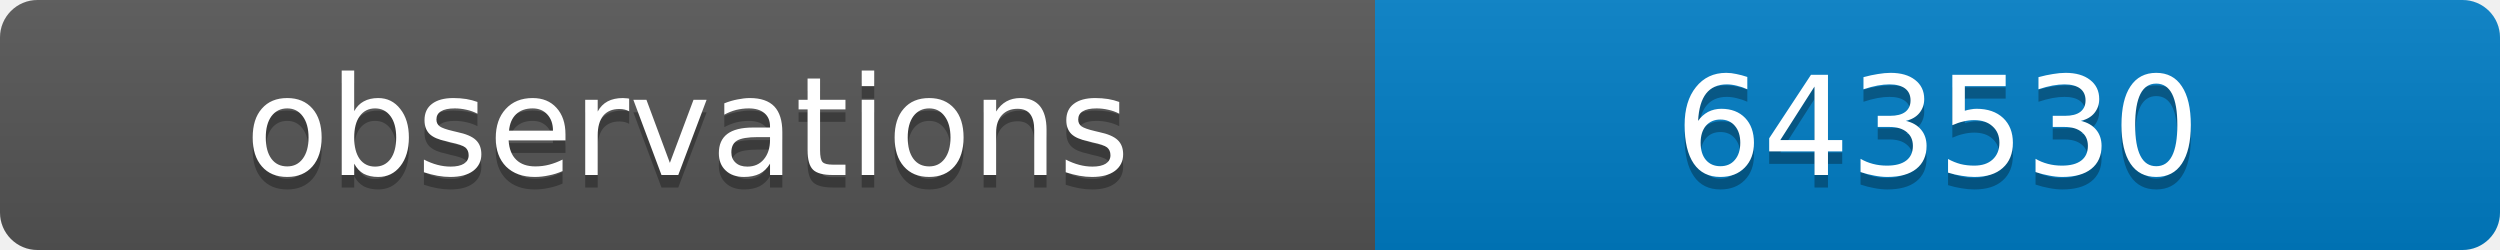
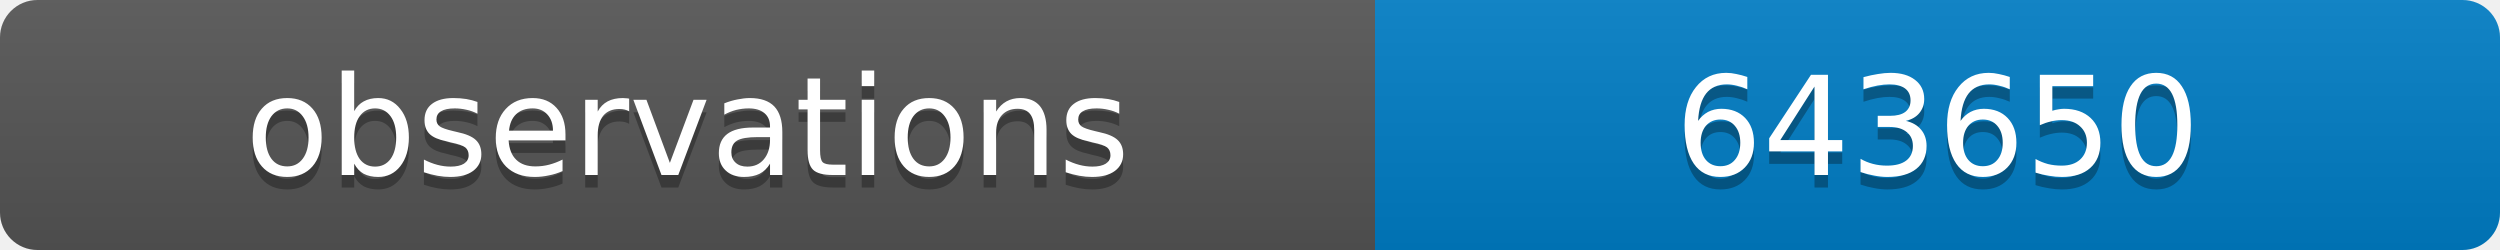
<svg xmlns="http://www.w3.org/2000/svg" width="200" height="20">
  <linearGradient id="b" x2="0" y2="100%">
    <stop offset="0" stop-color="#bbb" stop-opacity=".1" />
    <stop offset="1" stop-opacity=".1" />
  </linearGradient>
  <clipPath id="a">
    <rect width="200" height="20" rx="3" fill="#fff" />
  </clipPath>
  <g clip-path="url(#a)">
    <path fill="#555" d="M0 0h110v20H0z" />
    <path fill="#007ec6" d="M110 0h90v20H110z" />
    <path fill="url(#b)" d="M0 0h200v20H0z" />
  </g>
  <g fill="#fff" text-anchor="middle" font-family="DejaVu Sans,Verdana,Geneva,sans-serif" font-size="11">
    <text x="55" y="15" fill="#010101" fill-opacity=".3">observations</text>
    <text x="55" y="14">observations</text>
-     <text x="155" y="15" fill="#010101" fill-opacity=".3">643530</text>
-     <text x="155" y="14">643530</text>
+     <text x="155" y="15" fill="#010101" fill-opacity=".3">643650</text>
+     <text x="155" y="14">643650</text>
  </g>
</svg>
